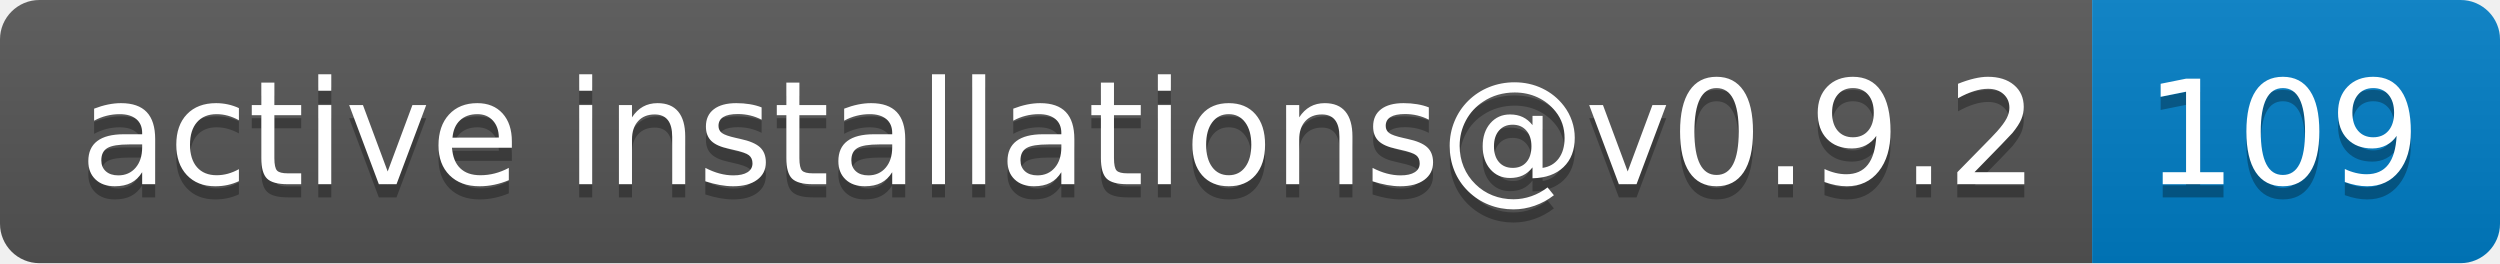
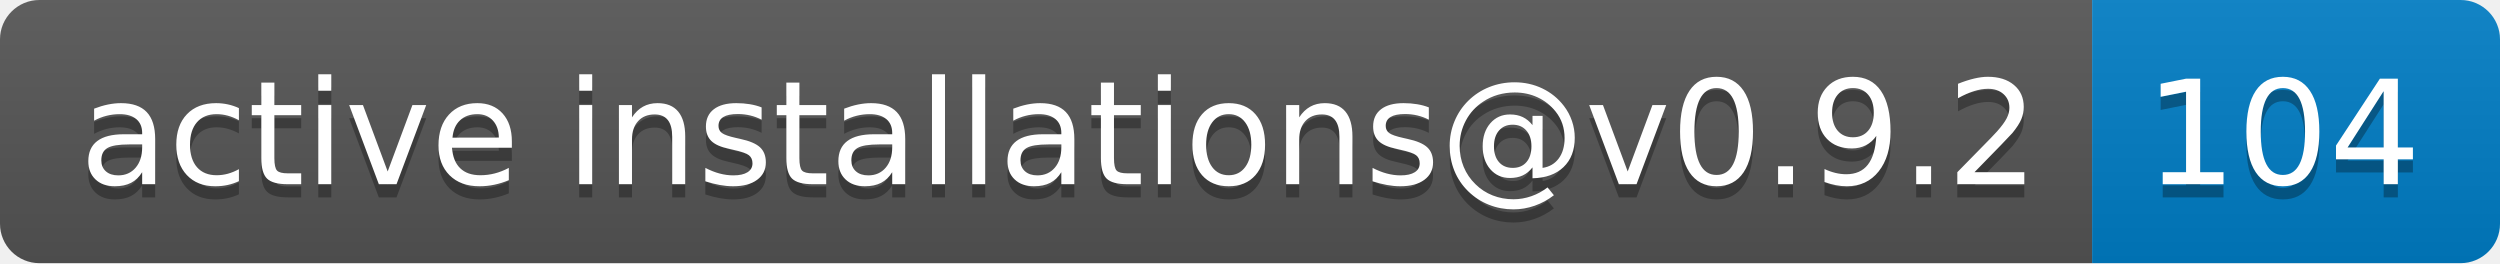
- <svg xmlns="http://www.w3.org/2000/svg" width="190" height="20" role="img" aria-label="active installations@v0.9.2: 109">
+ <svg xmlns="http://www.w3.org/2000/svg" width="190" height="20" role="img" aria-label="active installations@v0.9.2: 104">
  <linearGradient id="s" x2="0" y2="100%">
    <stop offset="0" stop-color="#bbb" stop-opacity=".1" />
    <stop offset="1" stop-opacity=".1" />
  </linearGradient>
  <clipPath id="r">
    <rect width="190" height="20" rx="3" fill="#fff" />
  </clipPath>
  <g clip-path="url(#r)">
    <rect width="159" height="20" fill="#555" />
    <rect x="159" width="31" height="20" fill="#007ec6" />
    <rect width="190" height="20" fill="url(#s)" />
  </g>
  <g fill="#fff" text-anchor="middle" font-family="Verdana,Geneva,DejaVu Sans,sans-serif" text-rendering="geometricPrecision" font-size="110">
    <text aria-hidden="true" x="805" y="150" fill="#010101" fill-opacity=".3" transform="scale(.1)" textLength="1490">active installations@v0.9.2</text>
    <text x="805" y="140" transform="scale(.1)" fill="#fff" textLength="1490">active installations@v0.9.2</text>
-     <text aria-hidden="true" x="1735" y="150" fill="#010101" fill-opacity=".3" transform="scale(.1)" textLength="210">109</text>
-     <text x="1735" y="140" transform="scale(.1)" fill="#fff" textLength="210">109</text>
+     <text aria-hidden="true" x="1735" y="150" fill="#010101" fill-opacity=".3" transform="scale(.1)" textLength="210">104</text>
+     <text x="1735" y="140" transform="scale(.1)" fill="#fff" textLength="210">104</text>
  </g>
</svg>
